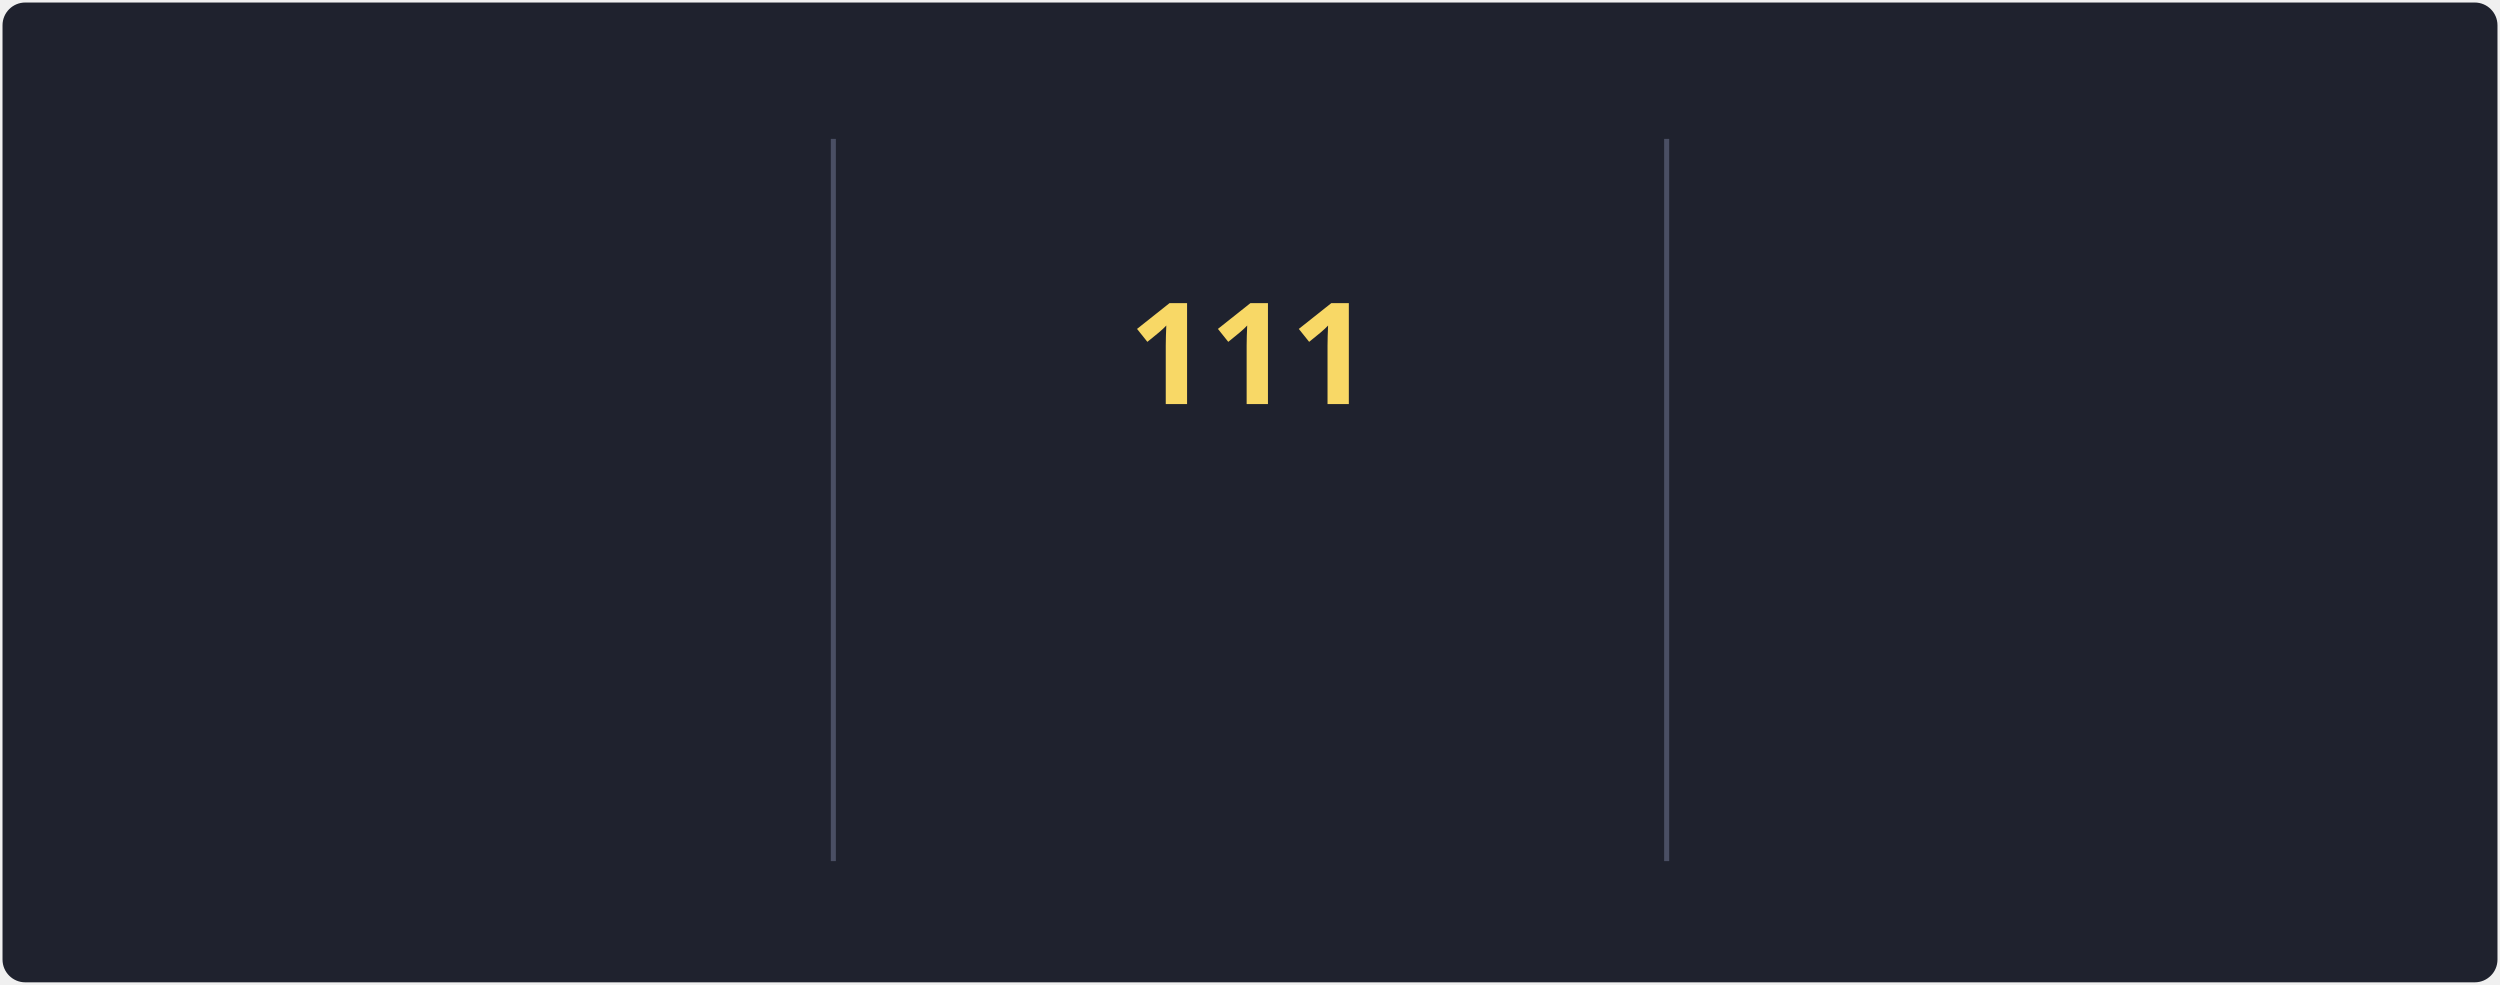
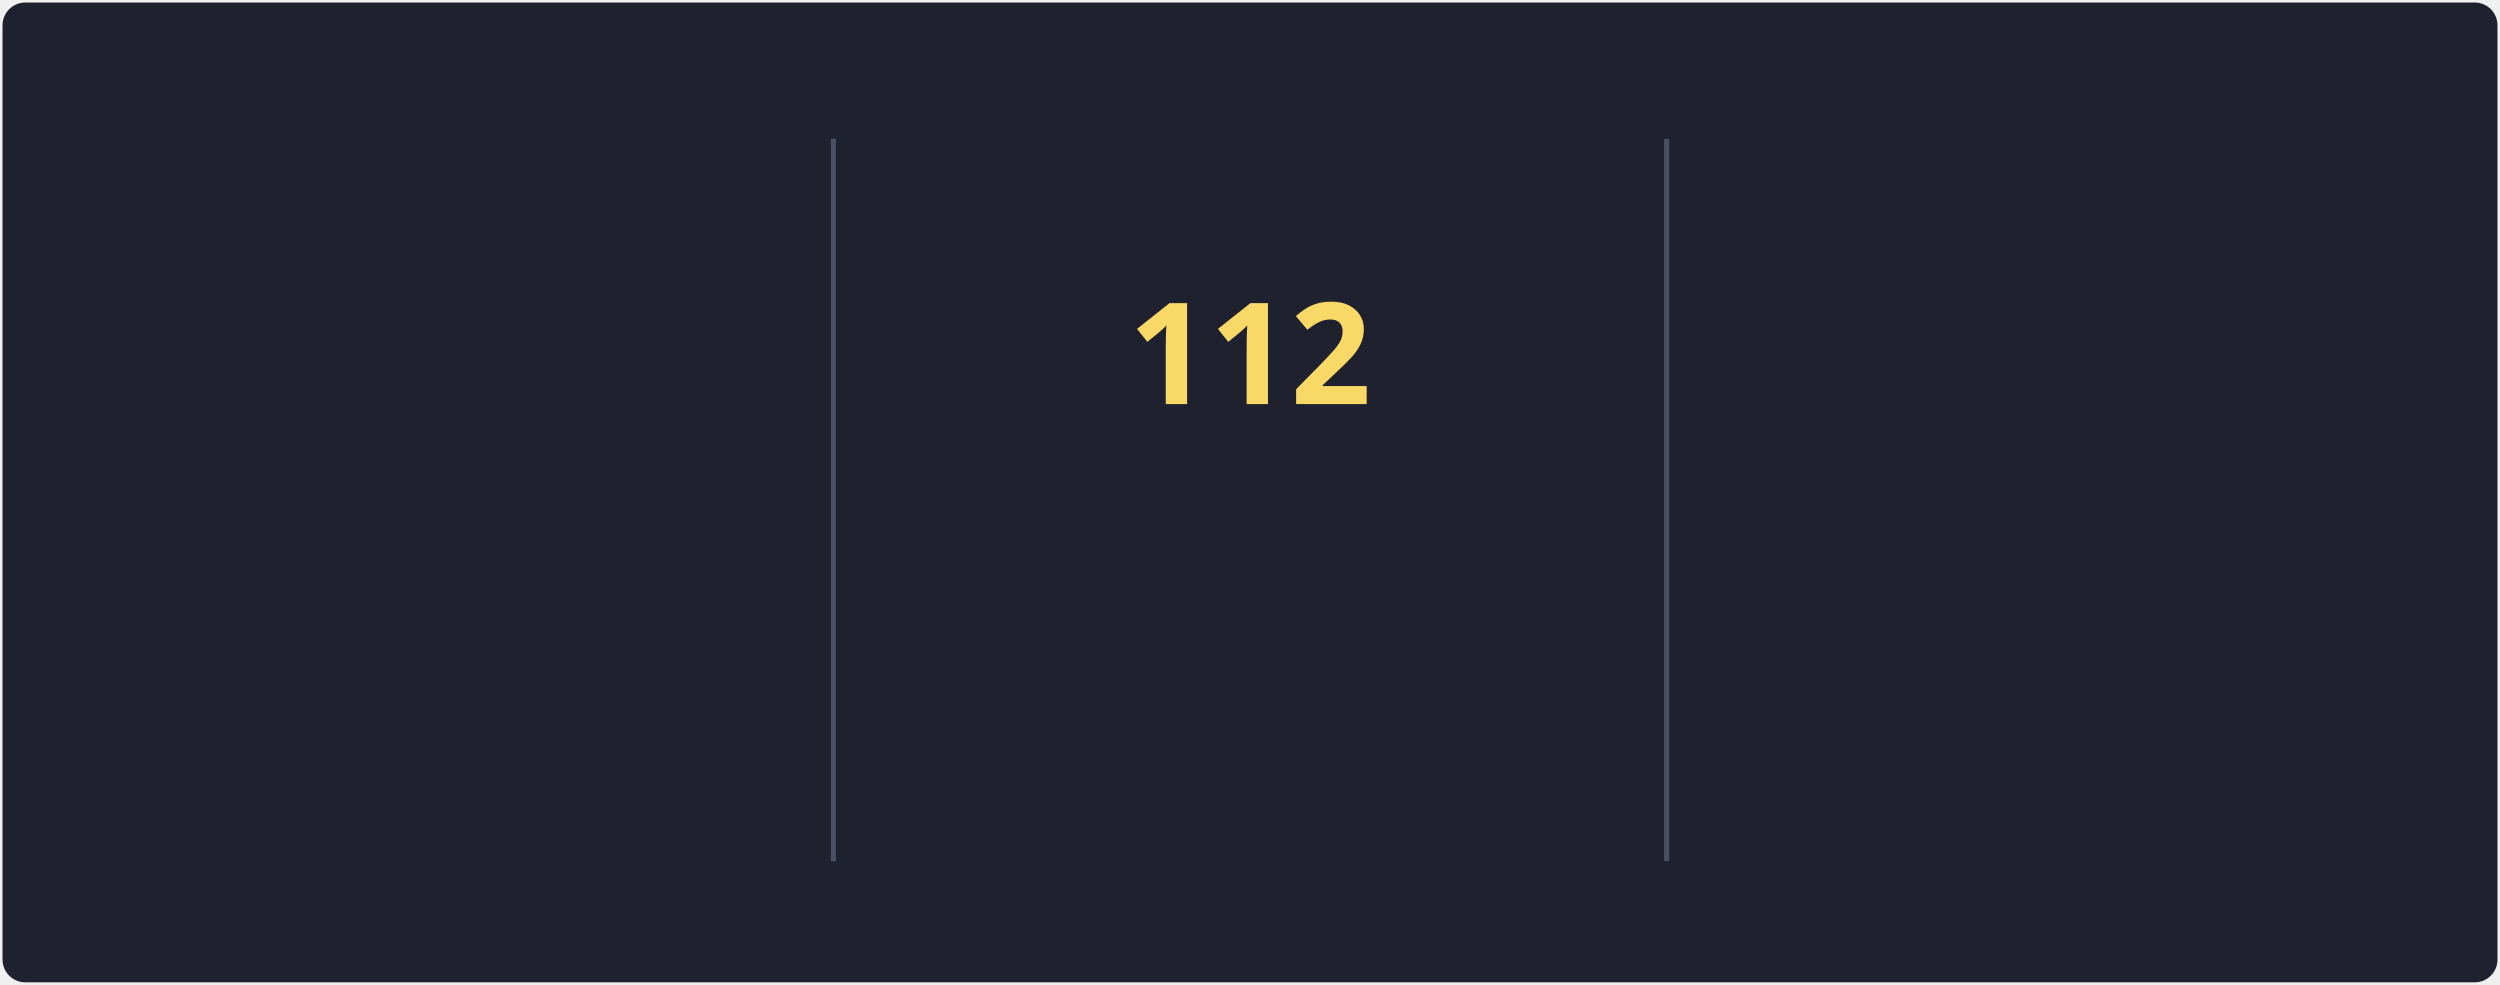
<svg xmlns="http://www.w3.org/2000/svg" style="isolation: isolate" viewBox="0 0 495 195" width="495px" height="195px" direction="ltr">
  <style>
            @keyframes currstreak {
                0% { font-size: 3px; opacity: 0.2; }
                80% { font-size: 34px; opacity: 1; }
                100% { font-size: 28px; opacity: 1; }
            }
            @keyframes fadein {
                0% { opacity: 0; }
                100% { opacity: 1; }
            }
        </style>
  <defs>
    <clipPath id="outer_rectangle">
      <rect width="495" height="195" rx="4.5" />
    </clipPath>
    <mask id="mask_out_ring_behind_fire">
      <rect width="495" height="195" fill="white" />
      <ellipse id="mask-ellipse" cx="247.5" cy="32" rx="13" ry="18" fill="black" />
    </mask>
  </defs>
  <g clip-path="url(#outer_rectangle)">
    <g style="isolation: isolate">
      <rect stroke="#000000" stroke-opacity="0" fill="#1F222E" rx="4.5" x="0.5" y="0.5" width="494" height="194" />
    </g>
    <g style="isolation: isolate">
      <line x1="165" y1="28" x2="165" y2="170" vector-effect="non-scaling-stroke" stroke-width="1" stroke="#4A4F64" stroke-linejoin="miter" stroke-linecap="square" stroke-miterlimit="3" />
      <line x1="330" y1="28" x2="330" y2="170" vector-effect="non-scaling-stroke" stroke-width="1" stroke="#4A4F64" stroke-linejoin="miter" stroke-linecap="square" stroke-miterlimit="3" />
    </g>
    <g style="isolation: isolate">
      <g transform="translate(82.5, 48)">
        <text x="0" y="32" stroke-width="0" text-anchor="middle" fill="#F8D866" stroke="none" font-family="&quot;Segoe UI&quot;, Ubuntu, sans-serif" font-weight="700" font-size="28px" font-style="normal" style="opacity: 0; animation: fadein 0.5s linear forwards 0.6s">
-                         91.3K
+                         91.4K
                    </text>
      </g>
      <g transform="translate(82.5, 84)">
        <text x="0" y="32" stroke-width="0" text-anchor="middle" fill="#F85D7F" stroke="none" font-family="&quot;Segoe UI&quot;, Ubuntu, sans-serif" font-weight="400" font-size="14px" font-style="normal" style="opacity: 0; animation: fadein 0.5s linear forwards 0.7s">
                        Total Contributions
                    </text>
      </g>
      <g transform="translate(82.5, 114)">
        <text x="0" y="32" stroke-width="0" text-anchor="middle" fill="#9CA2B8" stroke="none" font-family="&quot;Segoe UI&quot;, Ubuntu, sans-serif" font-weight="400" font-size="12px" font-style="normal" style="opacity: 0; animation: fadein 0.5s linear forwards 0.8s">
                        Oct 10, 2012 - Present
                    </text>
      </g>
    </g>
    <g style="isolation: isolate">
      <g transform="translate(247.5, 108)">
        <text x="0" y="32" stroke-width="0" text-anchor="middle" fill="#F85D7F" stroke="none" font-family="&quot;Segoe UI&quot;, Ubuntu, sans-serif" font-weight="700" font-size="14px" font-style="normal" style="opacity: 0; animation: fadein 0.5s linear forwards 0.9s">
                        Current Streak
                    </text>
      </g>
      <g transform="translate(247.5, 145)">
        <text x="0" y="21" stroke-width="0" text-anchor="middle" fill="#9CA2B8" stroke="none" font-family="&quot;Segoe UI&quot;, Ubuntu, sans-serif" font-weight="400" font-size="12px" font-style="normal" style="opacity: 0; animation: fadein 0.5s linear forwards 0.9s">
-                         May 27 - Sep 14
+                         May 27 - Sep 15
                    </text>
      </g>
      <g mask="url(#mask_out_ring_behind_fire)">
        <circle cx="247.5" cy="71" r="40" fill="none" stroke="#FC9867" stroke-width="5" style="opacity: 0; animation: fadein 0.5s linear forwards 0.4s" />
      </g>
      <g transform="translate(247.5, 19.5)" stroke-opacity="0" style="opacity: 0; animation: fadein 0.5s linear forwards 0.6s">
        <path d="M -12 -0.5 L 15 -0.5 L 15 23.5 L -12 23.5 L -12 -0.5 Z" fill="none" />
        <path d="M 1.5 0.67 C 1.5 0.67 2.24 3.32 2.24 5.47 C 2.24 7.53 0.89 9.2 -1.17 9.2 C -3.23 9.2 -4.79 7.53 -4.79 5.47 L -4.76 5.11 C -6.78 7.51 -8 10.62 -8 13.99 C -8 18.41 -4.42 22 0 22 C 4.42 22 8 18.41 8 13.99 C 8 8.6 5.41 3.79 1.5 0.67 Z M -0.29 19 C -2.07 19 -3.51 17.6 -3.51 15.86 C -3.51 14.24 -2.46 13.1 -0.7 12.74 C 1.07 12.38 2.9 11.53 3.92 10.16 C 4.31 11.45 4.51 12.81 4.51 14.2 C 4.51 16.85 2.36 19 -0.29 19 Z" fill="#FC9867" stroke-opacity="0" />
      </g>
      <g transform="translate(247.5, 48)">
        <text x="0" y="32" stroke-width="0" text-anchor="middle" fill="#F8D866" stroke="none" font-family="&quot;Segoe UI&quot;, Ubuntu, sans-serif" font-weight="700" font-size="28px" font-style="normal" style="animation: currstreak 0.6s linear forwards">
-                         111
+                         112
                    </text>
      </g>
    </g>
    <g style="isolation: isolate">
      <g transform="translate(412.5, 48)">
        <text x="0" y="32" stroke-width="0" text-anchor="middle" fill="#F8D866" stroke="none" font-family="&quot;Segoe UI&quot;, Ubuntu, sans-serif" font-weight="700" font-size="28px" font-style="normal" style="opacity: 0; animation: fadein 0.5s linear forwards 1.2s">
-                         111
+                         112
                    </text>
      </g>
      <g transform="translate(412.5, 84)">
        <text x="0" y="32" stroke-width="0" text-anchor="middle" fill="#F85D7F" stroke="none" font-family="&quot;Segoe UI&quot;, Ubuntu, sans-serif" font-weight="400" font-size="14px" font-style="normal" style="opacity: 0; animation: fadein 0.5s linear forwards 1.3s">
                        Longest Streak
                    </text>
      </g>
      <g transform="translate(412.5, 114)">
        <text x="0" y="32" stroke-width="0" text-anchor="middle" fill="#9CA2B8" stroke="none" font-family="&quot;Segoe UI&quot;, Ubuntu, sans-serif" font-weight="400" font-size="12px" font-style="normal" style="opacity: 0; animation: fadein 0.5s linear forwards 1.4s">
-                         May 27 - Sep 14
+                         May 27 - Sep 15
                    </text>
      </g>
    </g>
  </g>
</svg>
